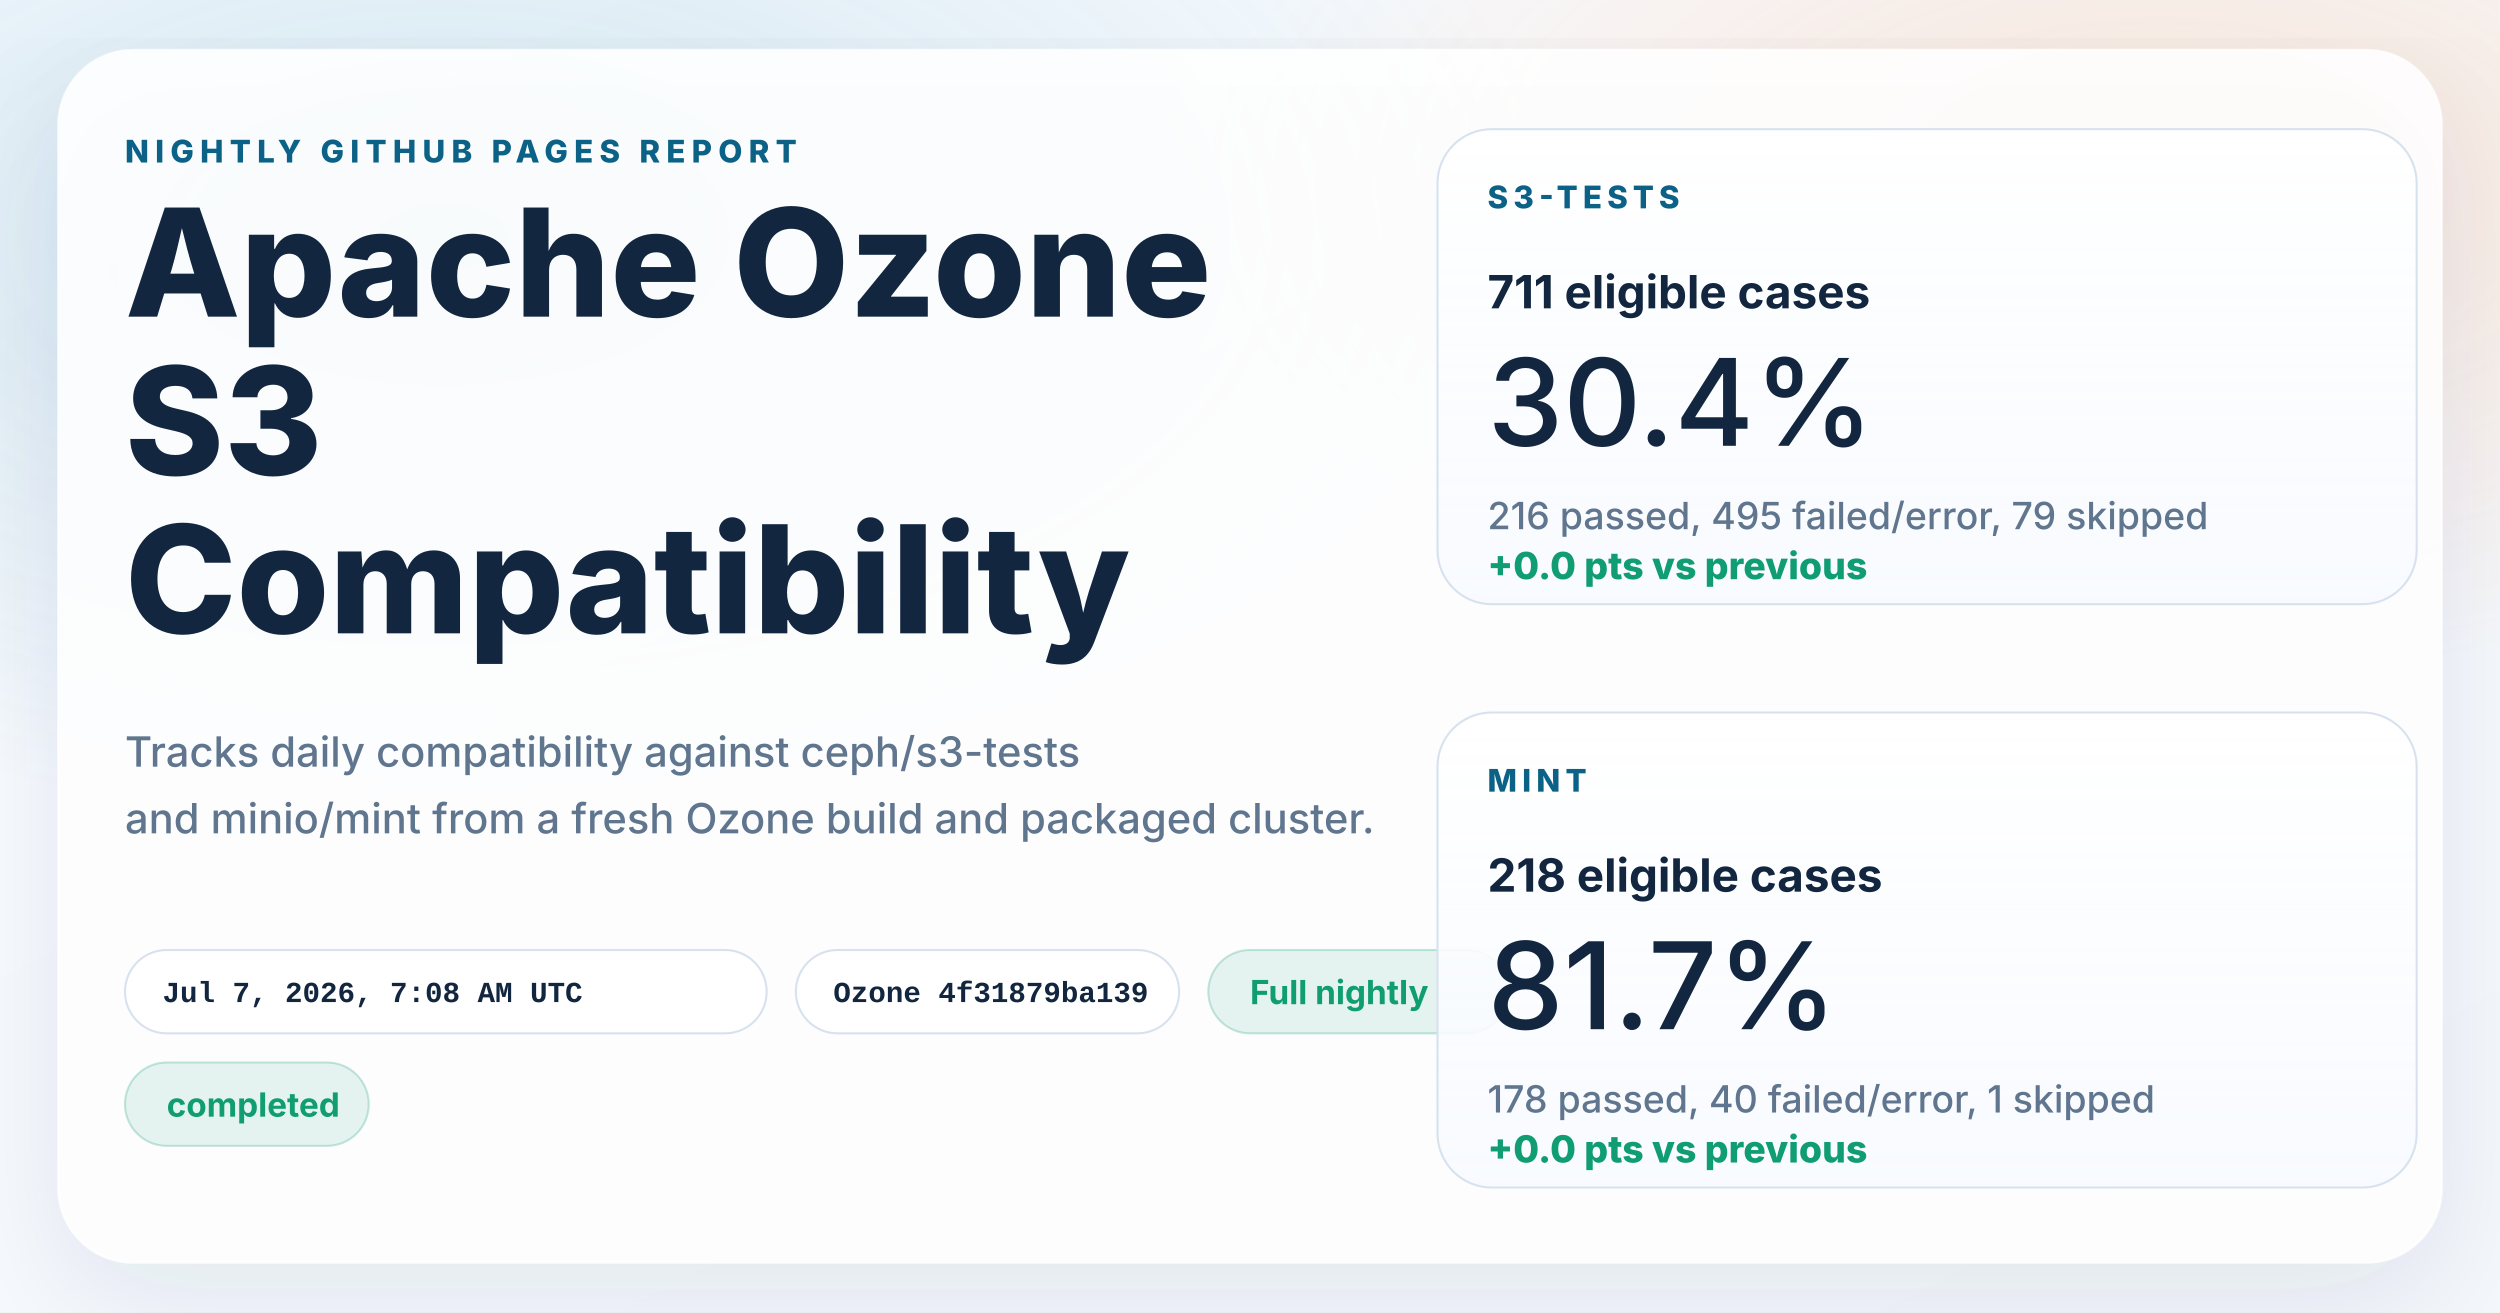
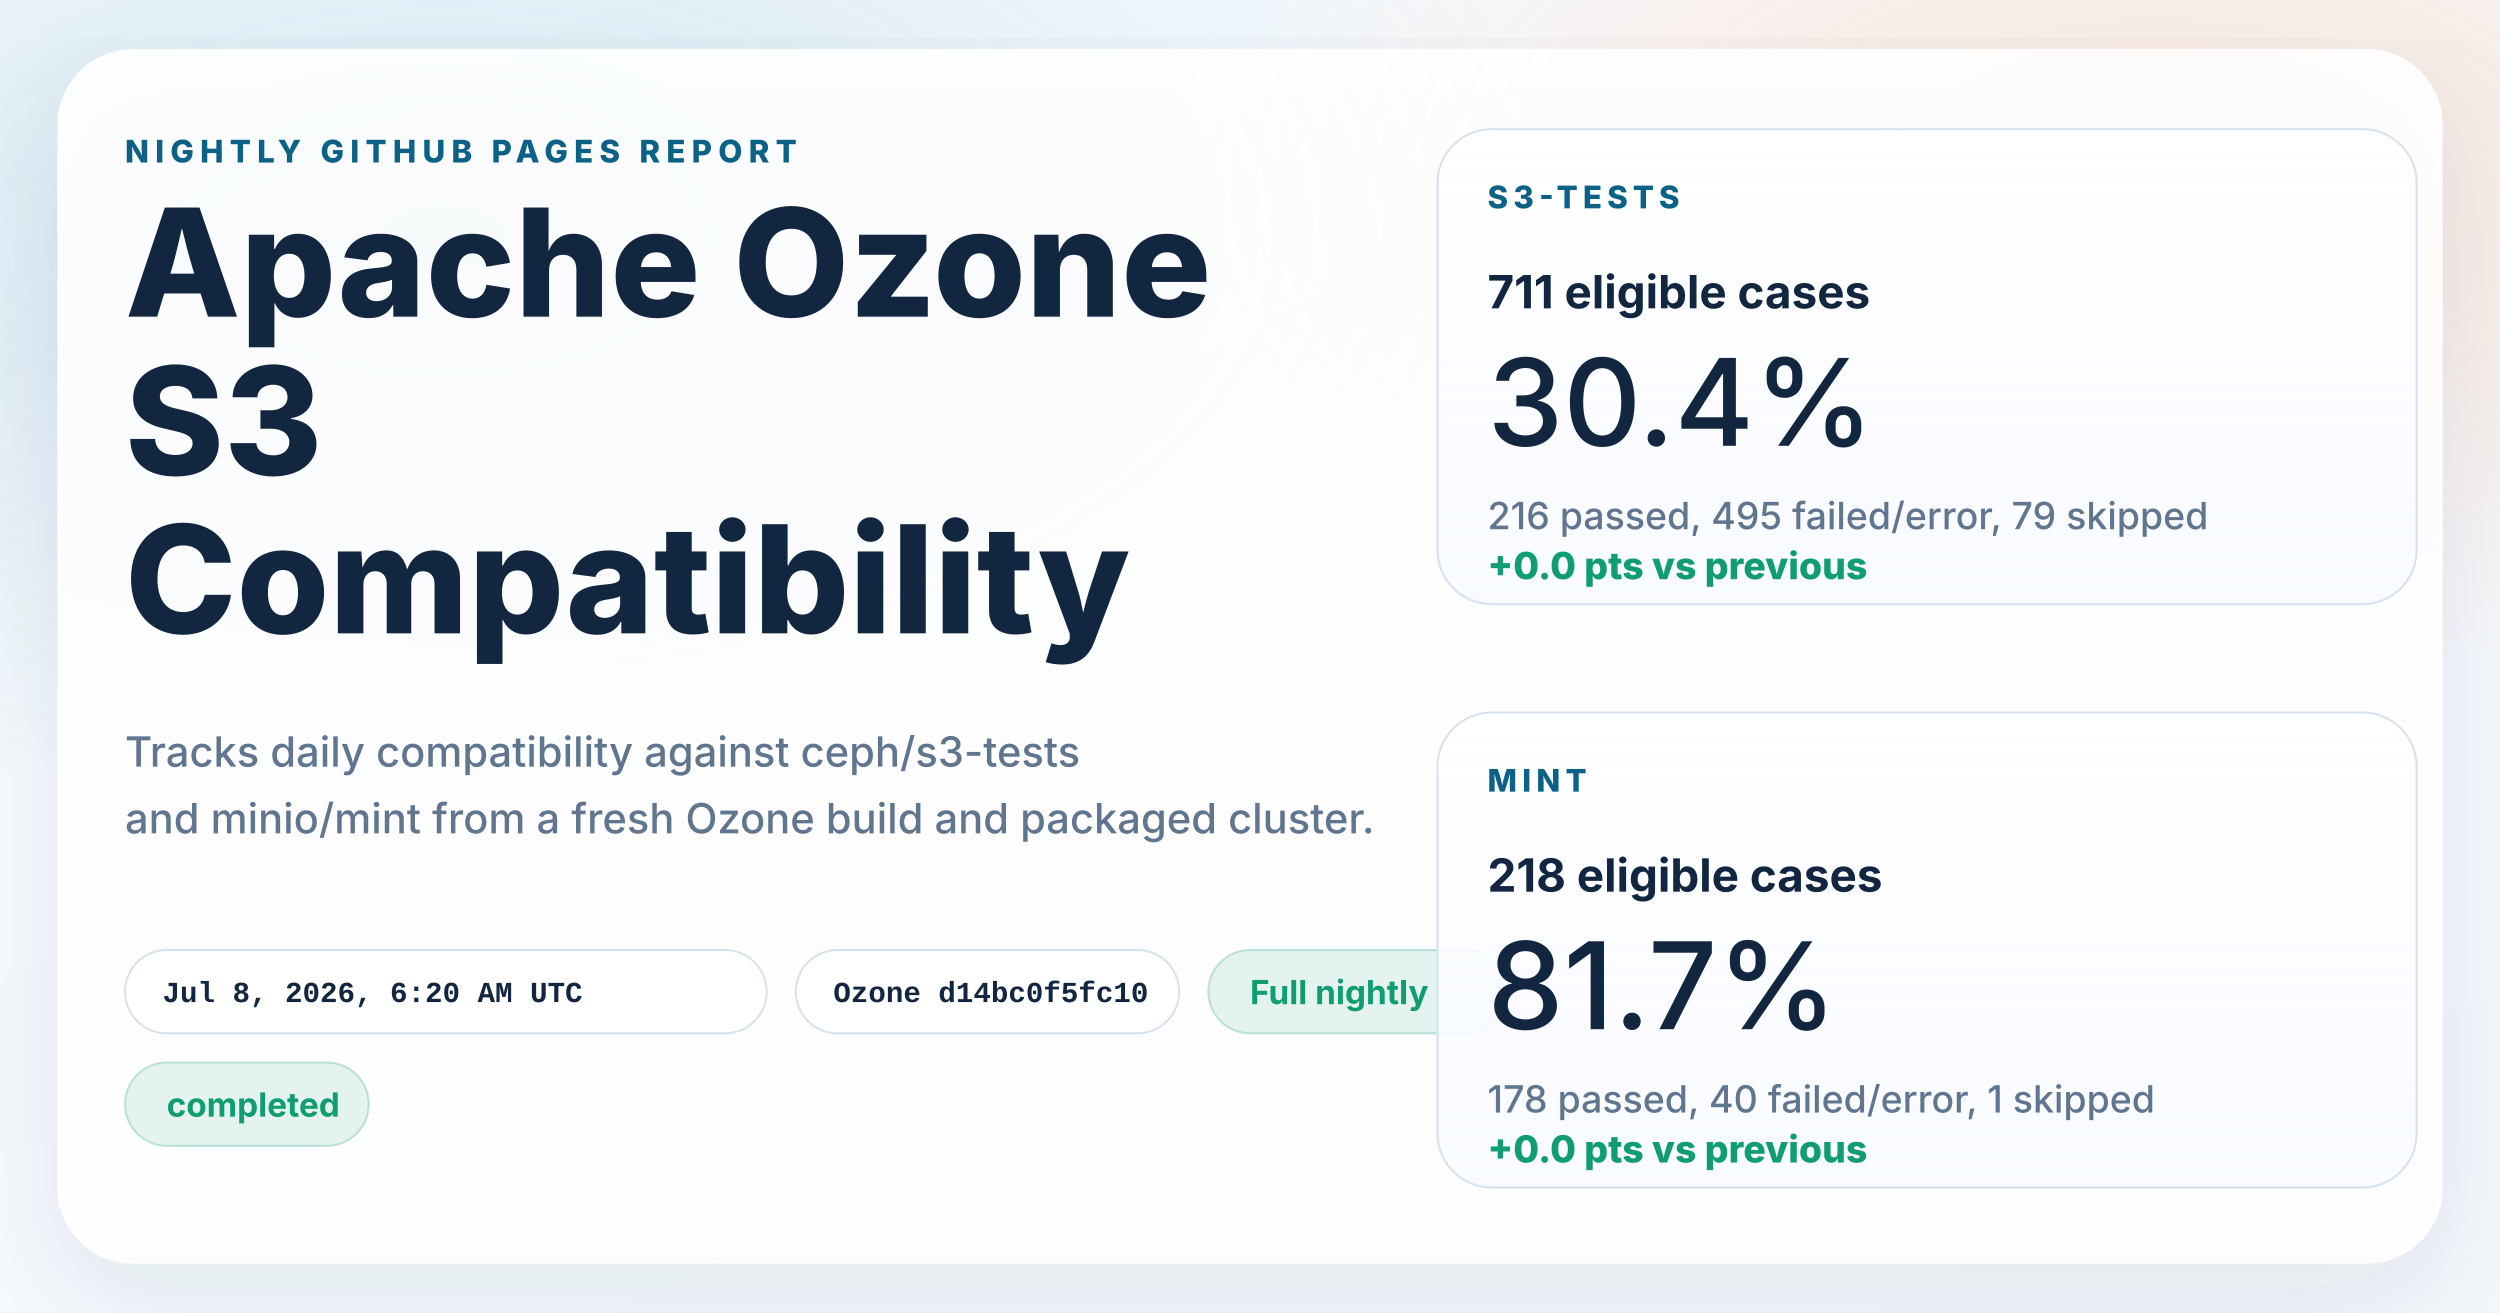
<svg xmlns="http://www.w3.org/2000/svg" width="1200" height="630" viewBox="0 0 1200 630" role="img" aria-labelledby="title desc">
  <defs>
    <linearGradient id="page" x1="0%" y1="0%" x2="100%" y2="100%">
      <stop offset="0%" stop-color="#f8fbff" />
      <stop offset="100%" stop-color="#f4f7fb" />
    </linearGradient>
    <radialGradient id="glowBlue" cx="18%" cy="18%" r="45%">
      <stop offset="0%" stop-color="#0d7fab" stop-opacity="0.16" />
      <stop offset="100%" stop-color="#0d7fab" stop-opacity="0" />
    </radialGradient>
    <radialGradient id="glowWarm" cx="86%" cy="14%" r="38%">
      <stop offset="0%" stop-color="#ff8a3d" stop-opacity="0.18" />
      <stop offset="100%" stop-color="#ff8a3d" stop-opacity="0" />
    </radialGradient>
    <linearGradient id="card" x1="0%" y1="0%" x2="0%" y2="100%">
      <stop offset="0%" stop-color="#ffffff" stop-opacity="0.96" />
      <stop offset="100%" stop-color="#f7faff" stop-opacity="0.88" />
    </linearGradient>
    <filter id="shadow" x="-10%" y="-10%" width="120%" height="120%">
      <feDropShadow dx="0" dy="18" stdDeviation="28" flood-color="#102d4c" flood-opacity="0.10" />
    </filter>
  </defs>
  <rect width="1200" height="630" fill="url(#page)" />
  <rect width="1200" height="630" fill="url(#glowBlue)" />
  <rect width="1200" height="630" fill="url(#glowWarm)" />
  <g filter="url(#shadow)">
    <rect x="28" y="24" width="1144" height="582" rx="36" fill="#ffffff" fill-opacity="0.86" stroke="#ffffff" stroke-opacity="0.75" />
  </g>
  <g font-family="system-ui, -apple-system, BlinkMacSystemFont, 'Segoe UI', sans-serif" fill="#12263f">
    <text x="60" y="78" font-size="15" font-weight="800" letter-spacing="3" fill="#0b6286">NIGHTLY GITHUB PAGES REPORT</text>
    <text x="60" y="152" font-size="72" font-weight="800">Apache Ozone</text>
    <text x="60" y="228" font-size="72" font-weight="800">S3</text>
    <text x="60" y="304" font-size="72" font-weight="800">Compatibility</text>
    <text x="60" y="368" font-size="20" font-weight="500" fill="#60758e">Tracks daily compatibility against ceph/s3-tests</text>
    <text x="60" y="400" font-size="20" font-weight="500" fill="#60758e">and minio/mint from a fresh Ozone build and packaged cluster.</text>
  </g>
  <g font-family="'SFMono-Regular', Consolas, 'Liberation Mono', monospace" font-size="14" font-weight="600">
    <g transform="translate(60 456)">
      <rect width="308" height="40" rx="20" fill="#ffffff" fill-opacity="0.94" stroke="#d7e2ee" />
-       <text x="18" y="25" fill="#12263f">Jul 7, 2026, 7:08 AM UTC</text>
+       <text x="18" y="25" fill="#12263f">Jul 8, 2026, 6:20 AM UTC</text>
    </g>
    <g transform="translate(382 456)">
      <rect width="184" height="40" rx="20" fill="#ffffff" fill-opacity="0.94" stroke="#d7e2ee" />
-       <text x="18" y="25" fill="#12263f">Ozone 4f31879ba139</text>
+       <text x="18" y="25" fill="#12263f">Ozone d14bc0f5fc10</text>
    </g>
  </g>
  <g font-family="system-ui, -apple-system, BlinkMacSystemFont, 'Segoe UI', sans-serif" font-size="16" font-weight="700">
    <g transform="translate(580 456)">
      <rect width="144" height="40" rx="20" fill="#0f9d71" fill-opacity="0.10" stroke="#0f9d71" stroke-opacity="0.24" />
      <text x="20" y="26" fill="#0f9d71">Full nightly</text>
    </g>
    <g transform="translate(60 510)">
      <rect width="117" height="40" rx="20" fill="#0f9d71" fill-opacity="0.10" stroke="#0f9d71" stroke-opacity="0.24" />
      <text x="20" y="26" fill="#0f9d71">completed</text>
    </g>
  </g>
  <g font-family="system-ui, -apple-system, BlinkMacSystemFont, 'Segoe UI', sans-serif" fill="#12263f">
    <g transform="translate(690 62)">
      <rect width="470" height="228" rx="26" fill="url(#card)" stroke="#d7e2ee" />
      <text x="24" y="38" font-size="15" font-weight="800" letter-spacing="2.5" fill="#0b6286">S3-TESTS</text>
      <text x="24" y="86" font-size="22" font-weight="700">711 eligible cases</text>
      <text x="24" y="152" font-size="58" font-weight="500">30.4%</text>
      <text x="24" y="192" font-size="18" font-weight="500" fill="#60758e">216 passed, 495 failed/error, 79 skipped</text>
      <text x="24" y="216" font-size="18" font-weight="800" fill="#0f9d71">+0.0 pts vs previous</text>
    </g>
    <g transform="translate(690 342)">
      <rect width="470" height="228" rx="26" fill="url(#card)" stroke="#d7e2ee" />
      <text x="24" y="38" font-size="15" font-weight="800" letter-spacing="2.5" fill="#0b6286">MINT</text>
      <text x="24" y="86" font-size="22" font-weight="700">218 eligible cases</text>
      <text x="24" y="152" font-size="58" font-weight="500">81.7%</text>
      <text x="24" y="192" font-size="18" font-weight="500" fill="#60758e">178 passed, 40 failed/error, 1 skipped</text>
      <text x="24" y="216" font-size="18" font-weight="800" fill="#0f9d71">+0.0 pts vs previous</text>
    </g>
  </g>
</svg>
